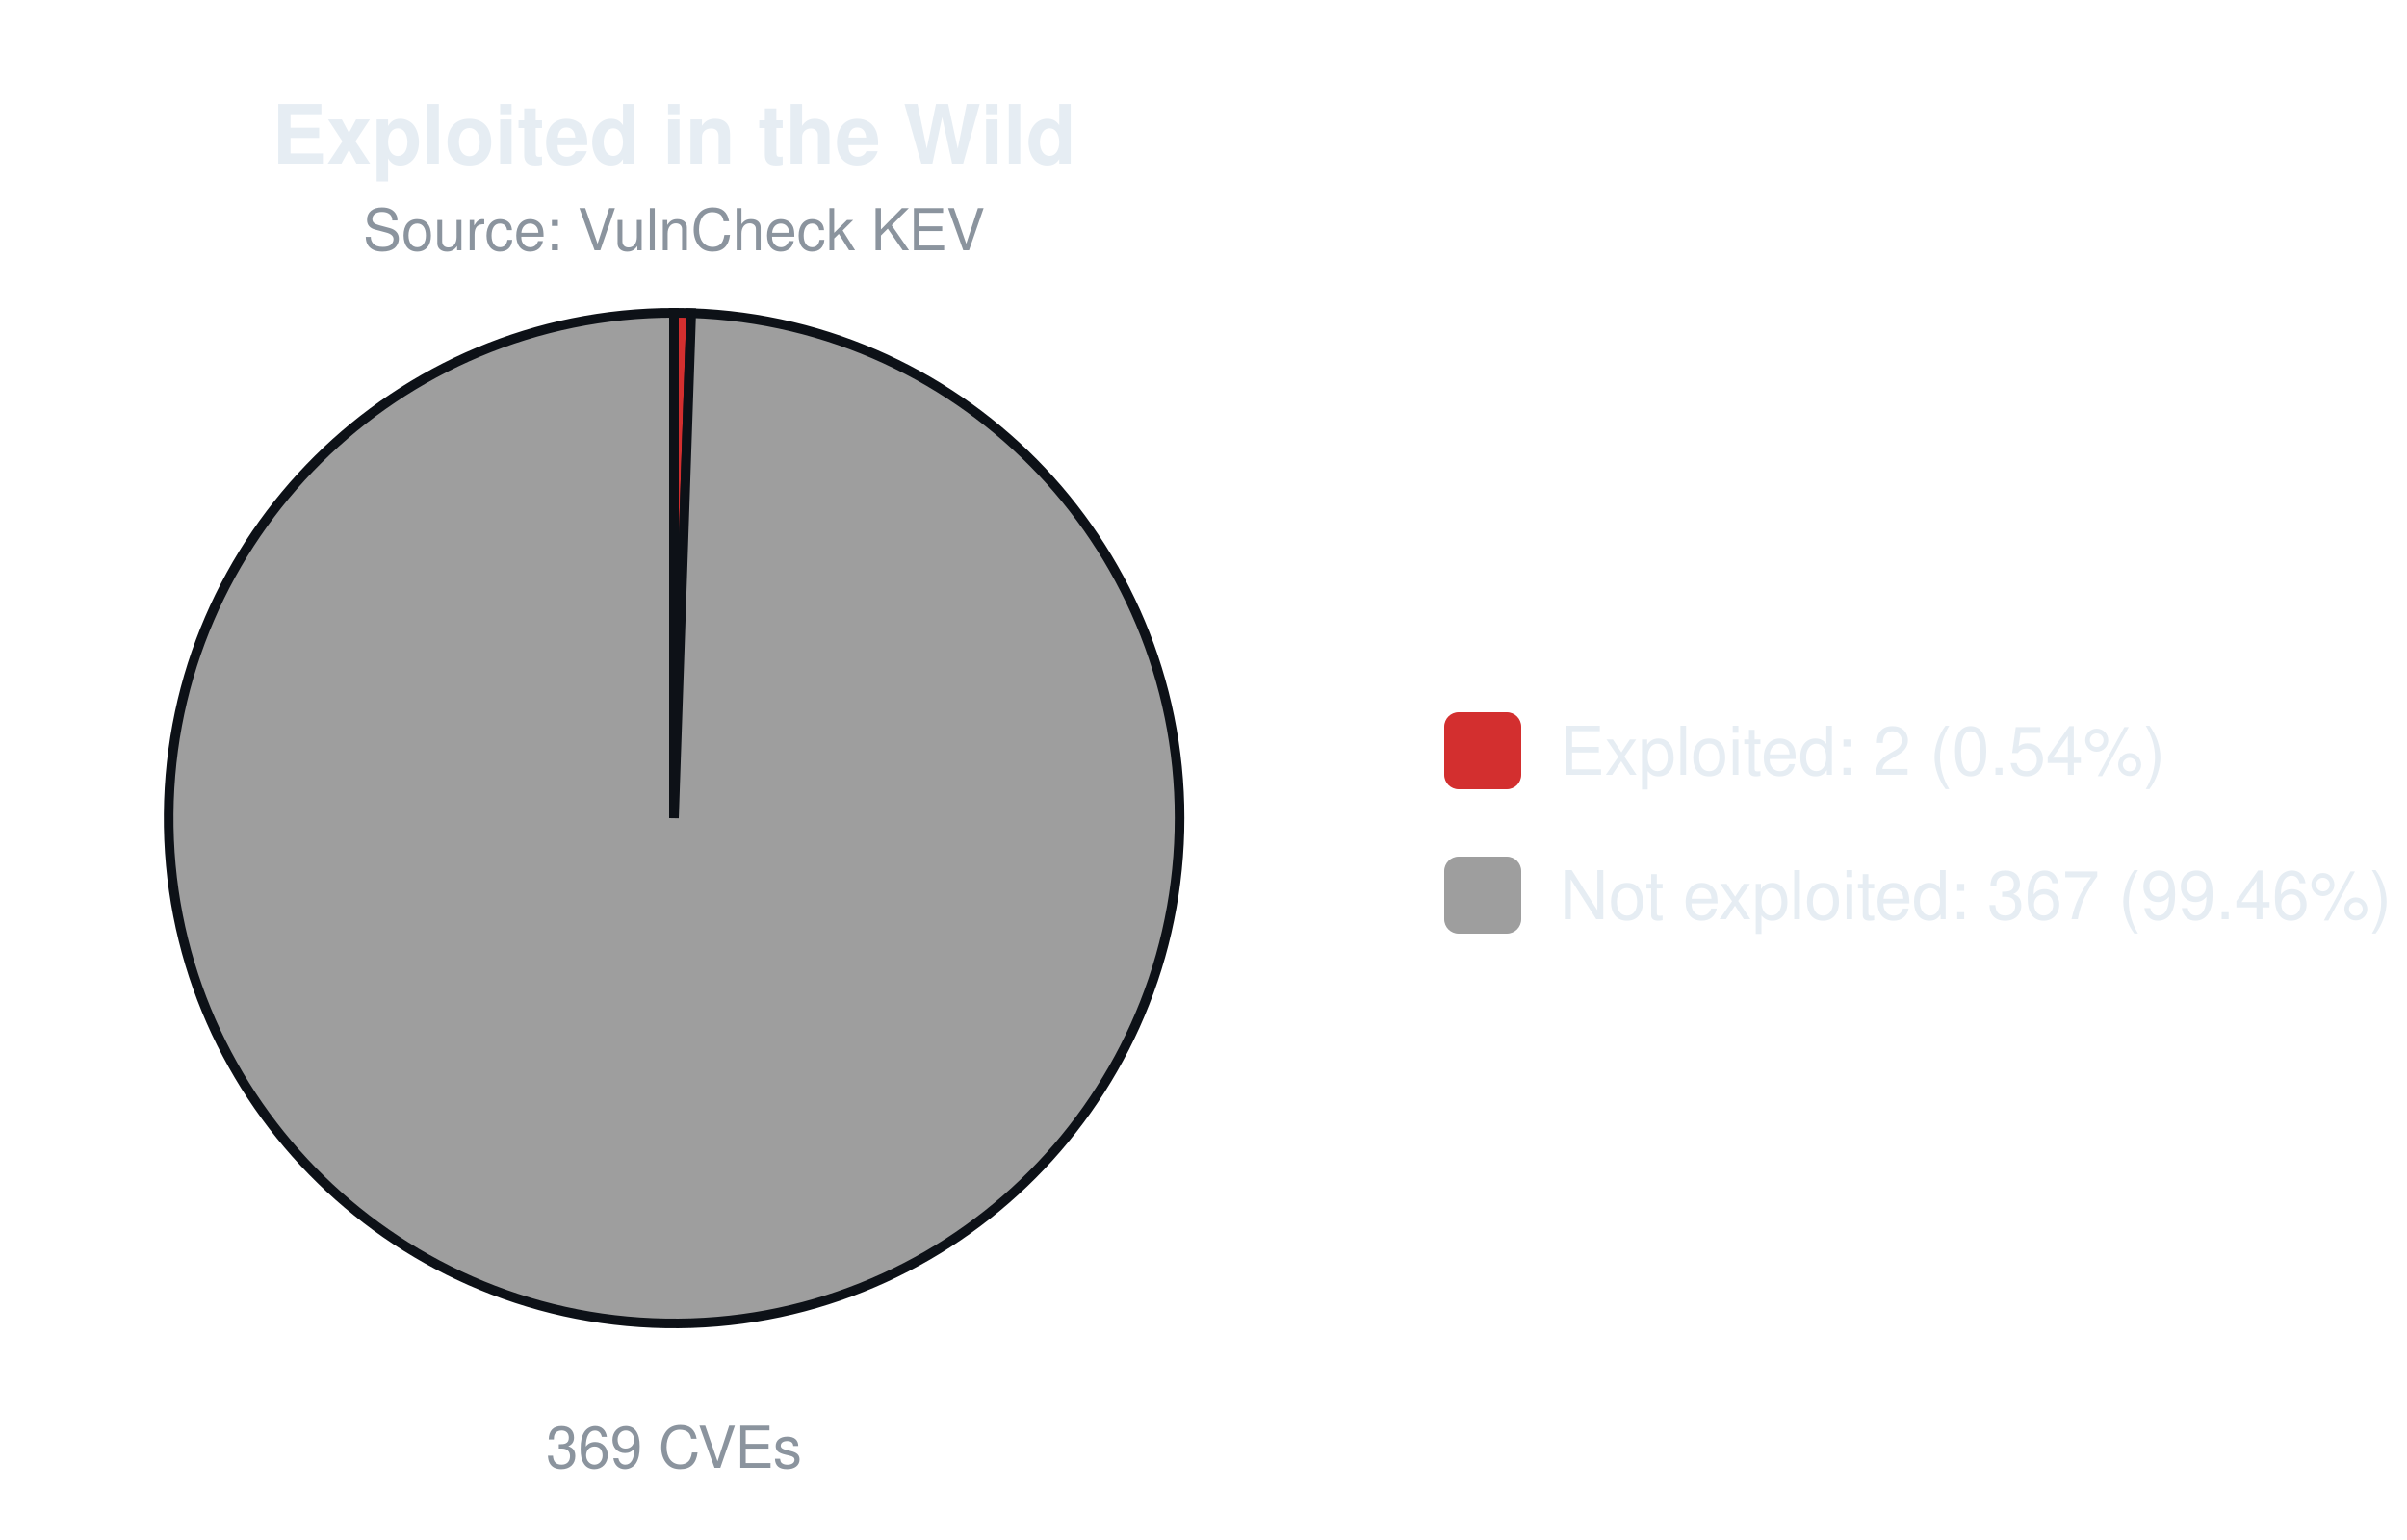
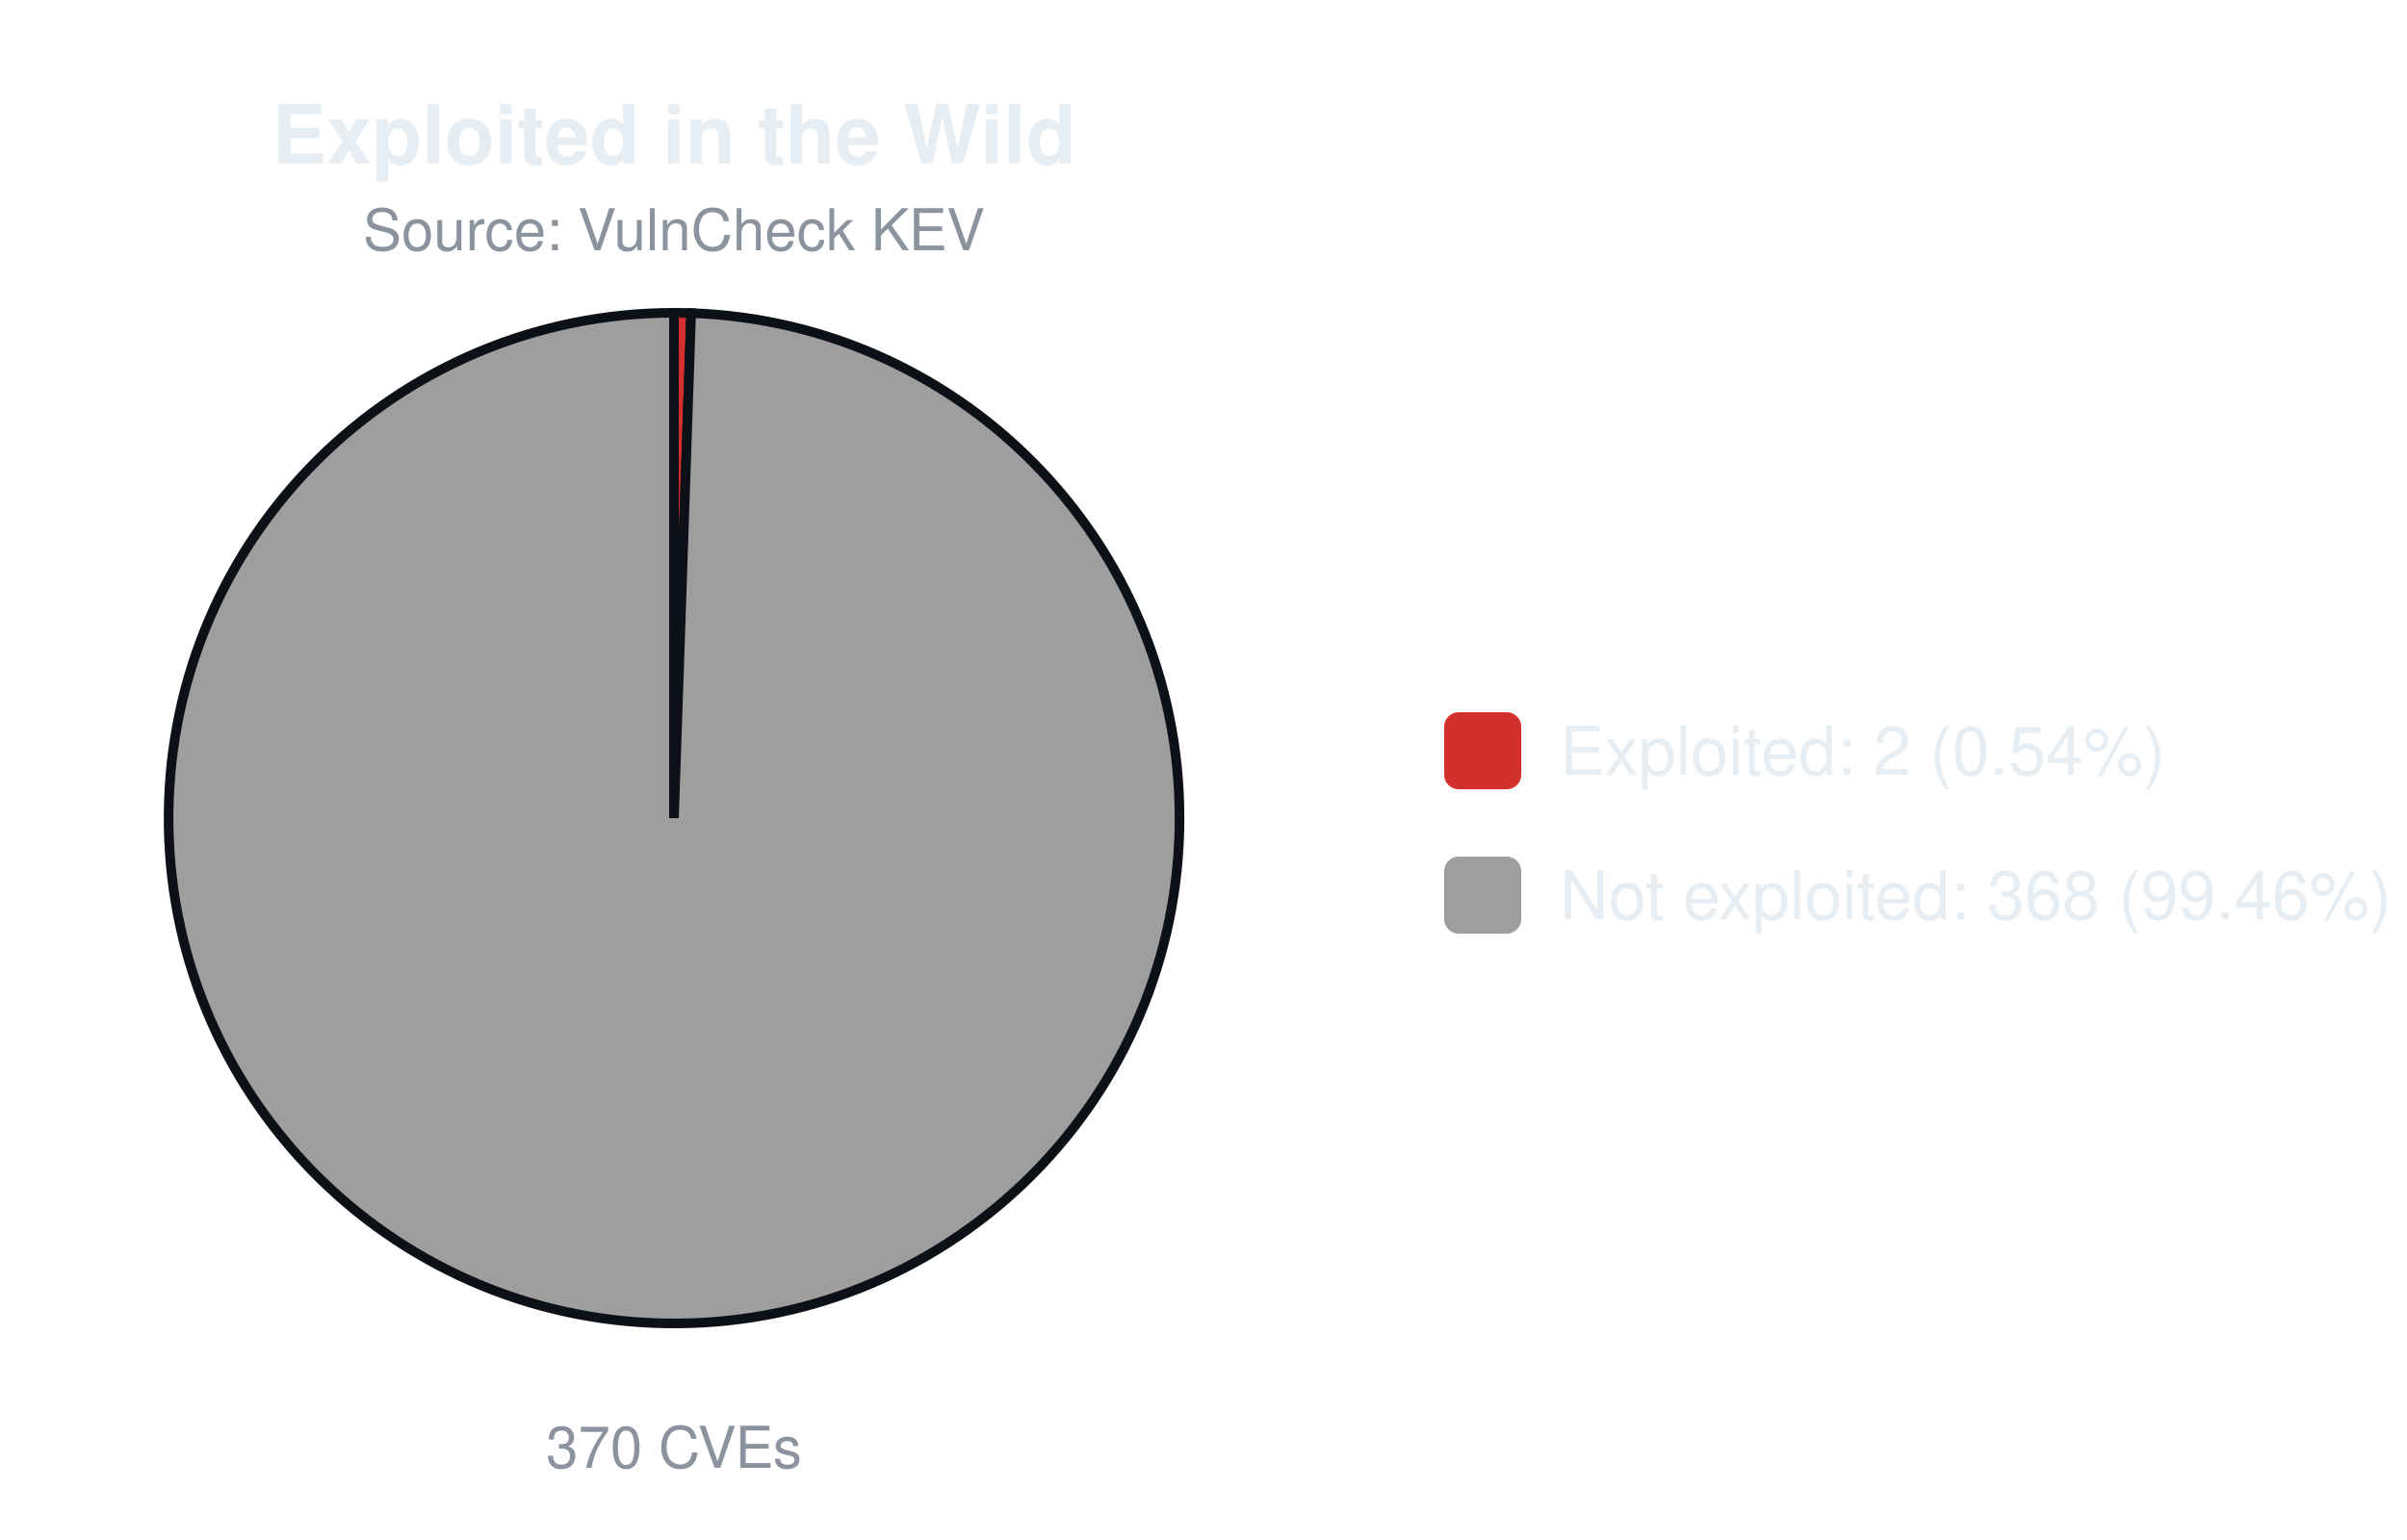
<svg xmlns="http://www.w3.org/2000/svg" width="500" height="320" viewBox="0 0 500 320" font-family="-apple-system,Segoe UI,Helvetica,Arial,sans-serif">
  <text x="140.0" y="34" font-size="17" font-weight="600" text-anchor="middle" fill="#e6edf3">Exploited in the Wild</text>
  <text x="140.0" y="52" font-size="12" text-anchor="middle" fill="#8b949e">Source: VulnCheck KEV</text>
-   <path d="M140.00,170.00 L140.00,65.00 A105.0,105.0 0 0 1 143.58,65.06 Z" fill="#d32f2f" stroke="#0d1117" stroke-width="2" />
-   <path d="M140.00,170.00 L143.58,65.06 A105.0,105.0 0 1 1 140.00,65.00 Z" fill="#9e9e9e" stroke="#0d1117" stroke-width="2" />
-   <text x="140.0" y="305" font-size="12" text-anchor="middle" fill="#8b949e">369 CVEs</text>
+   <path d="M140.00,170.00 L140.00,65.00 A105.0,105.0 0 0 1 143.57,65.06 Z" fill="#d32f2f" stroke="#0d1117" stroke-width="2" />
+   <path d="M140.00,170.00 L143.57,65.06 A105.0,105.0 0 1 1 140.00,65.00 Z" fill="#9e9e9e" stroke="#0d1117" stroke-width="2" />
+   <text x="140.0" y="305" font-size="12" text-anchor="middle" fill="#8b949e">370 CVEs</text>
  <rect x="300.0" y="148.0" width="16" height="16" rx="3" fill="#d32f2f" />
  <text x="324.0" y="161.0" font-size="14" fill="#e6edf3">Exploited: 2 (0.54%)</text>
  <rect x="300.0" y="178.0" width="16" height="16" rx="3" fill="#9e9e9e" />
-   <text x="324.0" y="191.0" font-size="14" fill="#e6edf3">Not exploited: 367 (99.46%)</text>
+   <text x="324.0" y="191.0" font-size="14" fill="#e6edf3">Not exploited: 368 (99.46%)</text>
</svg>
